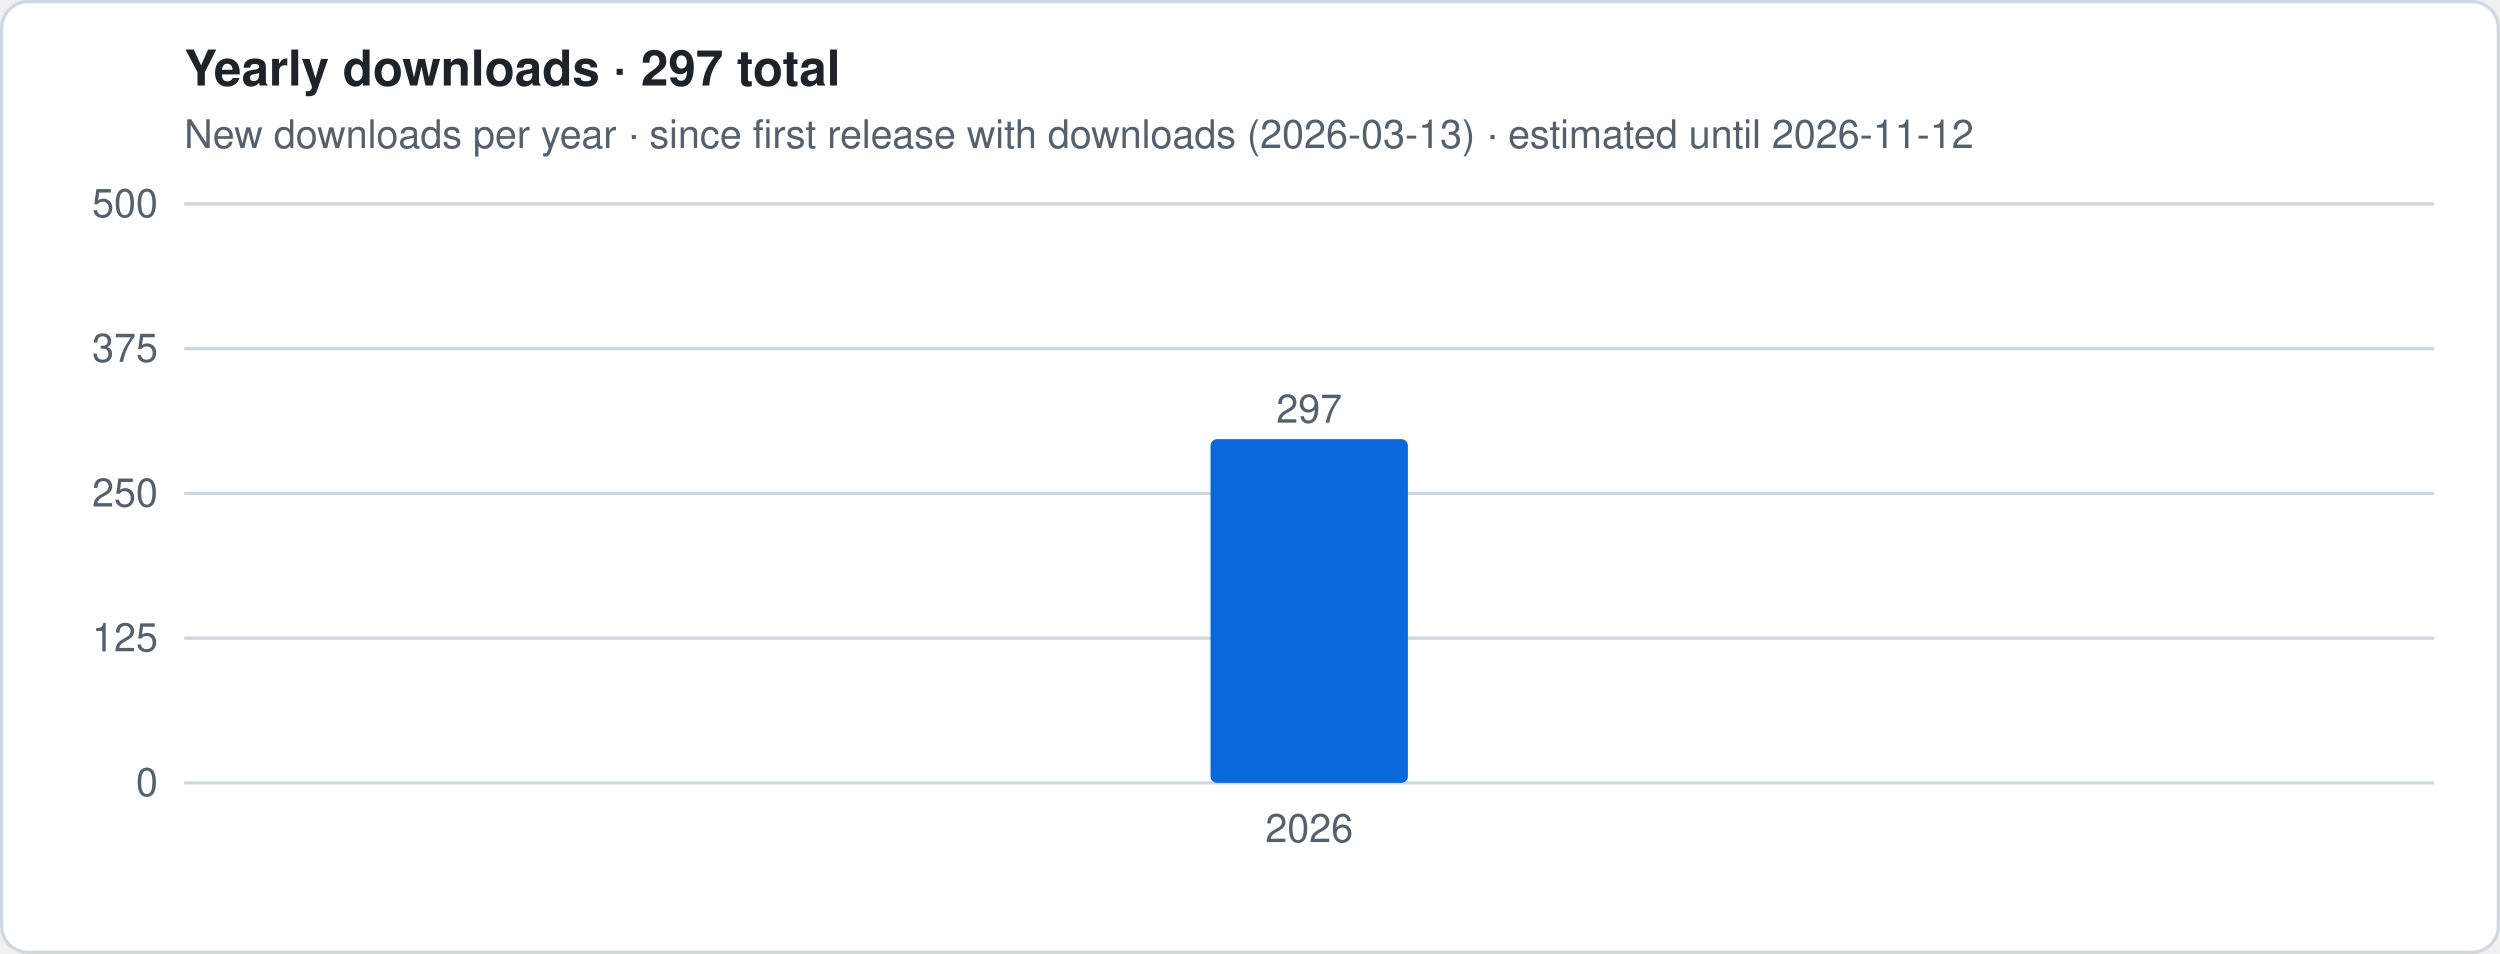
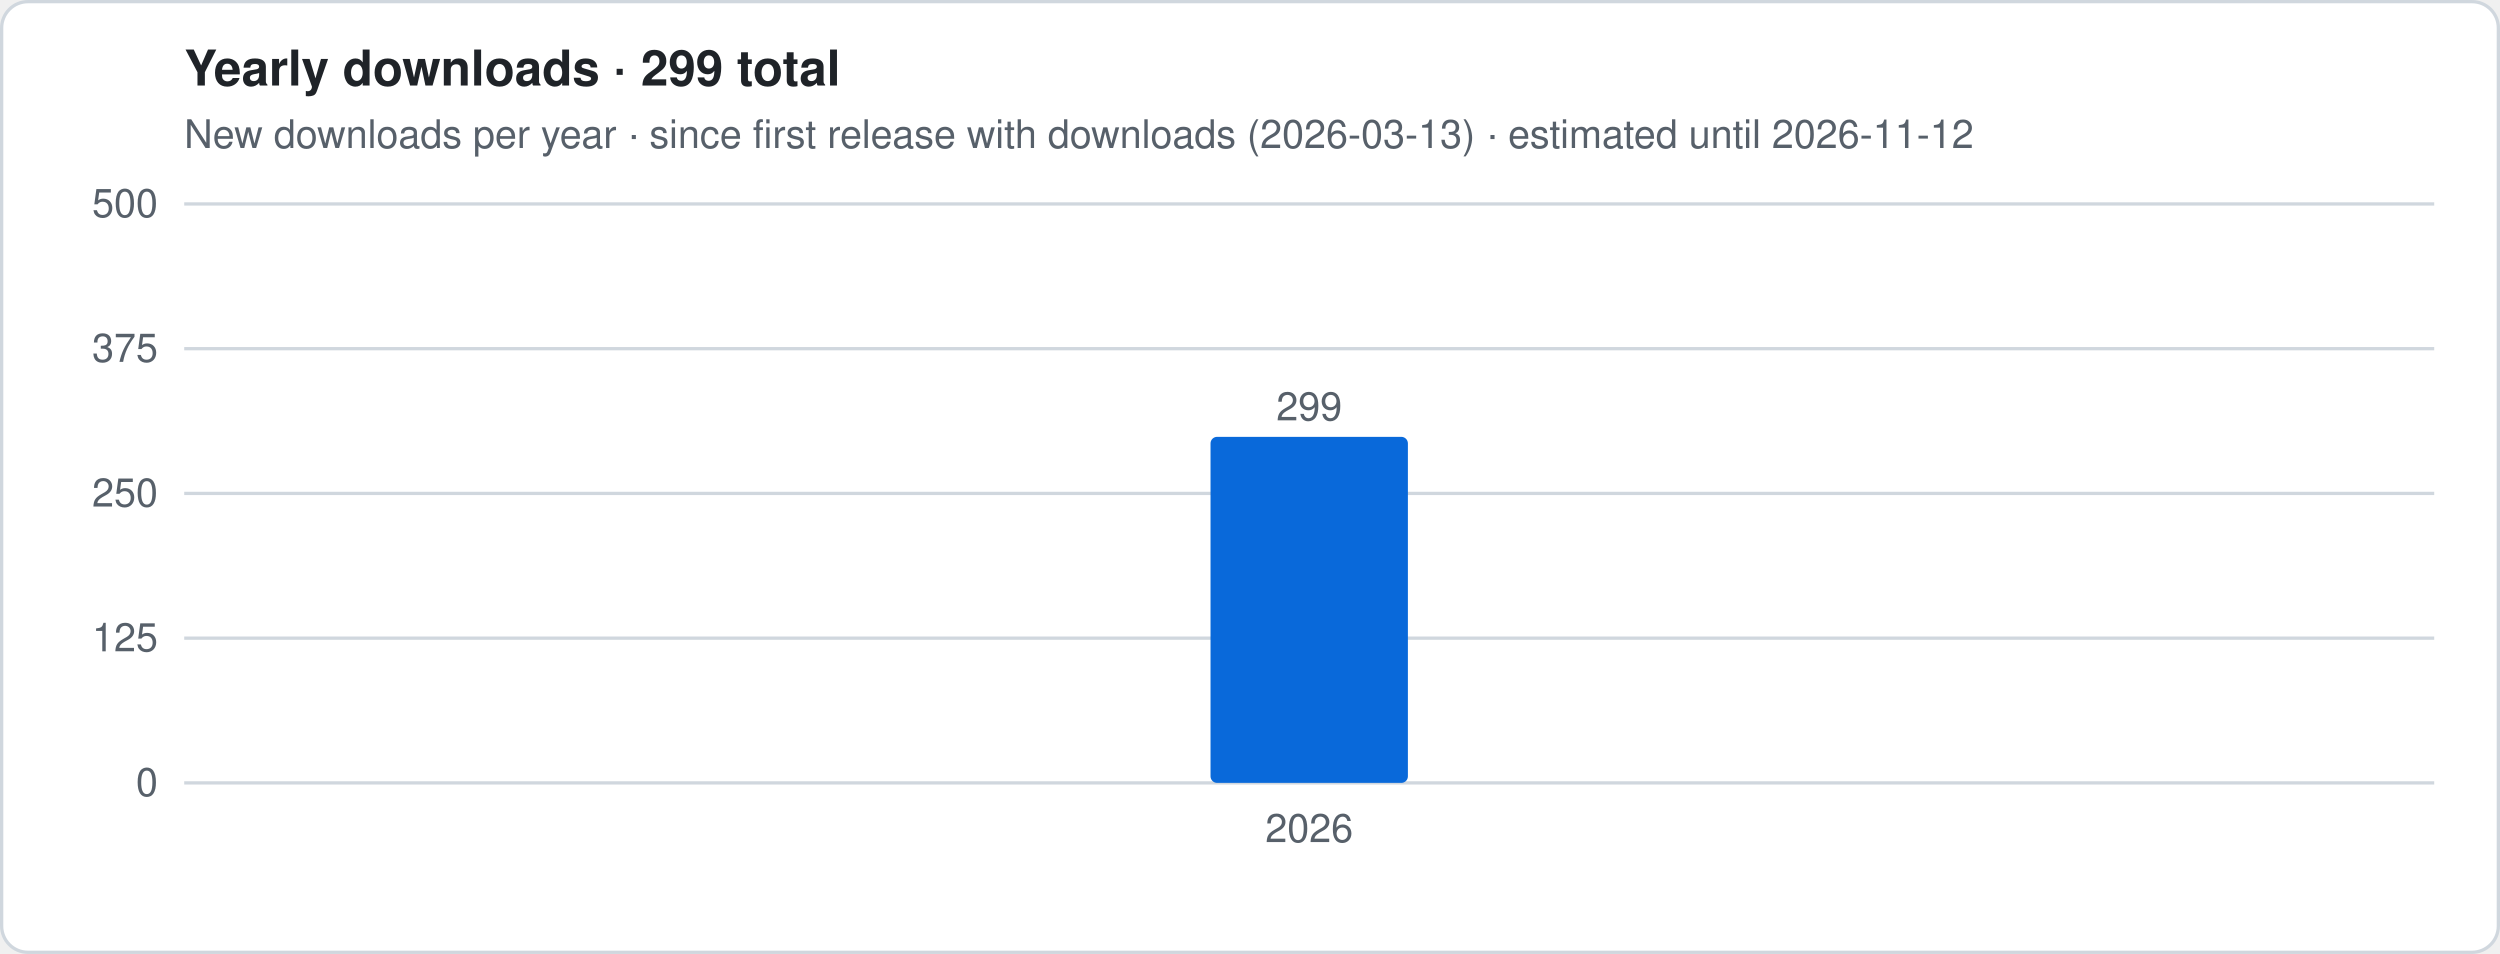
- <svg xmlns="http://www.w3.org/2000/svg" viewBox="0 0 760 290" width="760" height="290" role="img" aria-label="Yearly downloads · 297 total">
+ <svg xmlns="http://www.w3.org/2000/svg" viewBox="0 0 760 290" width="760" height="290" role="img" aria-label="Yearly downloads · 299 total">
  <style>
.t{font:12px -apple-system,Segoe UI,Helvetica,Arial,sans-serif;fill:#57606a}.h{font:600 15px -apple-system,Segoe UI,Helvetica,Arial,sans-serif;fill:#1f2328}
.g{stroke:#d0d7de;stroke-width:1}.ln{stroke:#0969da;stroke-width:2.5;stroke-linejoin:round;fill:none}
.es{stroke:#0969da;stroke-width:2.5;stroke-dasharray:5 4;opacity:.55;fill:none}
.a{fill:#0969da;opacity:.12}.b{fill:#0969da}.bg{fill:#fff;stroke:#d0d7de}
@media (prefers-color-scheme:dark){.t{fill:#9198a1}.h{fill:#f0f6fc}.g{stroke:#3d444d}.ln,.es{stroke:#4493f8}.a,.b{fill:#4493f8}.bg{fill:#0d1117;stroke:#3d444d}}
</style>
  <rect x=".5" y=".5" width="759" height="289" rx="8" class="bg" />
-   <text x="56" y="26" class="h">Yearly downloads · 297 total</text>
+   <text x="56" y="26" class="h">Yearly downloads · 299 total</text>
  <text x="56" y="45" class="t">New downloads per year · since first release with downloads (2026-03-13) · estimated until 2026-11-12</text>
  <line x1="56" x2="740" y1="238.0" y2="238.0" class="g" />
  <text x="48" y="242.0" class="t" text-anchor="end">0</text>
  <line x1="56" x2="740" y1="194.0" y2="194.0" class="g" />
  <text x="48" y="198.0" class="t" text-anchor="end">125</text>
  <line x1="56" x2="740" y1="150.0" y2="150.0" class="g" />
  <text x="48" y="154.0" class="t" text-anchor="end">250</text>
  <line x1="56" x2="740" y1="106.0" y2="106.0" class="g" />
  <text x="48" y="110.0" class="t" text-anchor="end">375</text>
  <line x1="56" x2="740" y1="62.0" y2="62.0" class="g" />
  <text x="48" y="66.0" class="t" text-anchor="end">500</text>
-   <rect x="368.0" y="133.5" width="60.0" height="104.5" rx="2" class="b" />
-   <text x="398.0" y="128.5" class="t" text-anchor="middle">297</text>
+   <rect x="368.0" y="132.8" width="60.0" height="105.2" rx="2" class="b" />
+   <text x="398.0" y="127.8" class="t" text-anchor="middle">299</text>
  <text x="398.0" y="256" class="t" text-anchor="middle">2026</text>
</svg>
